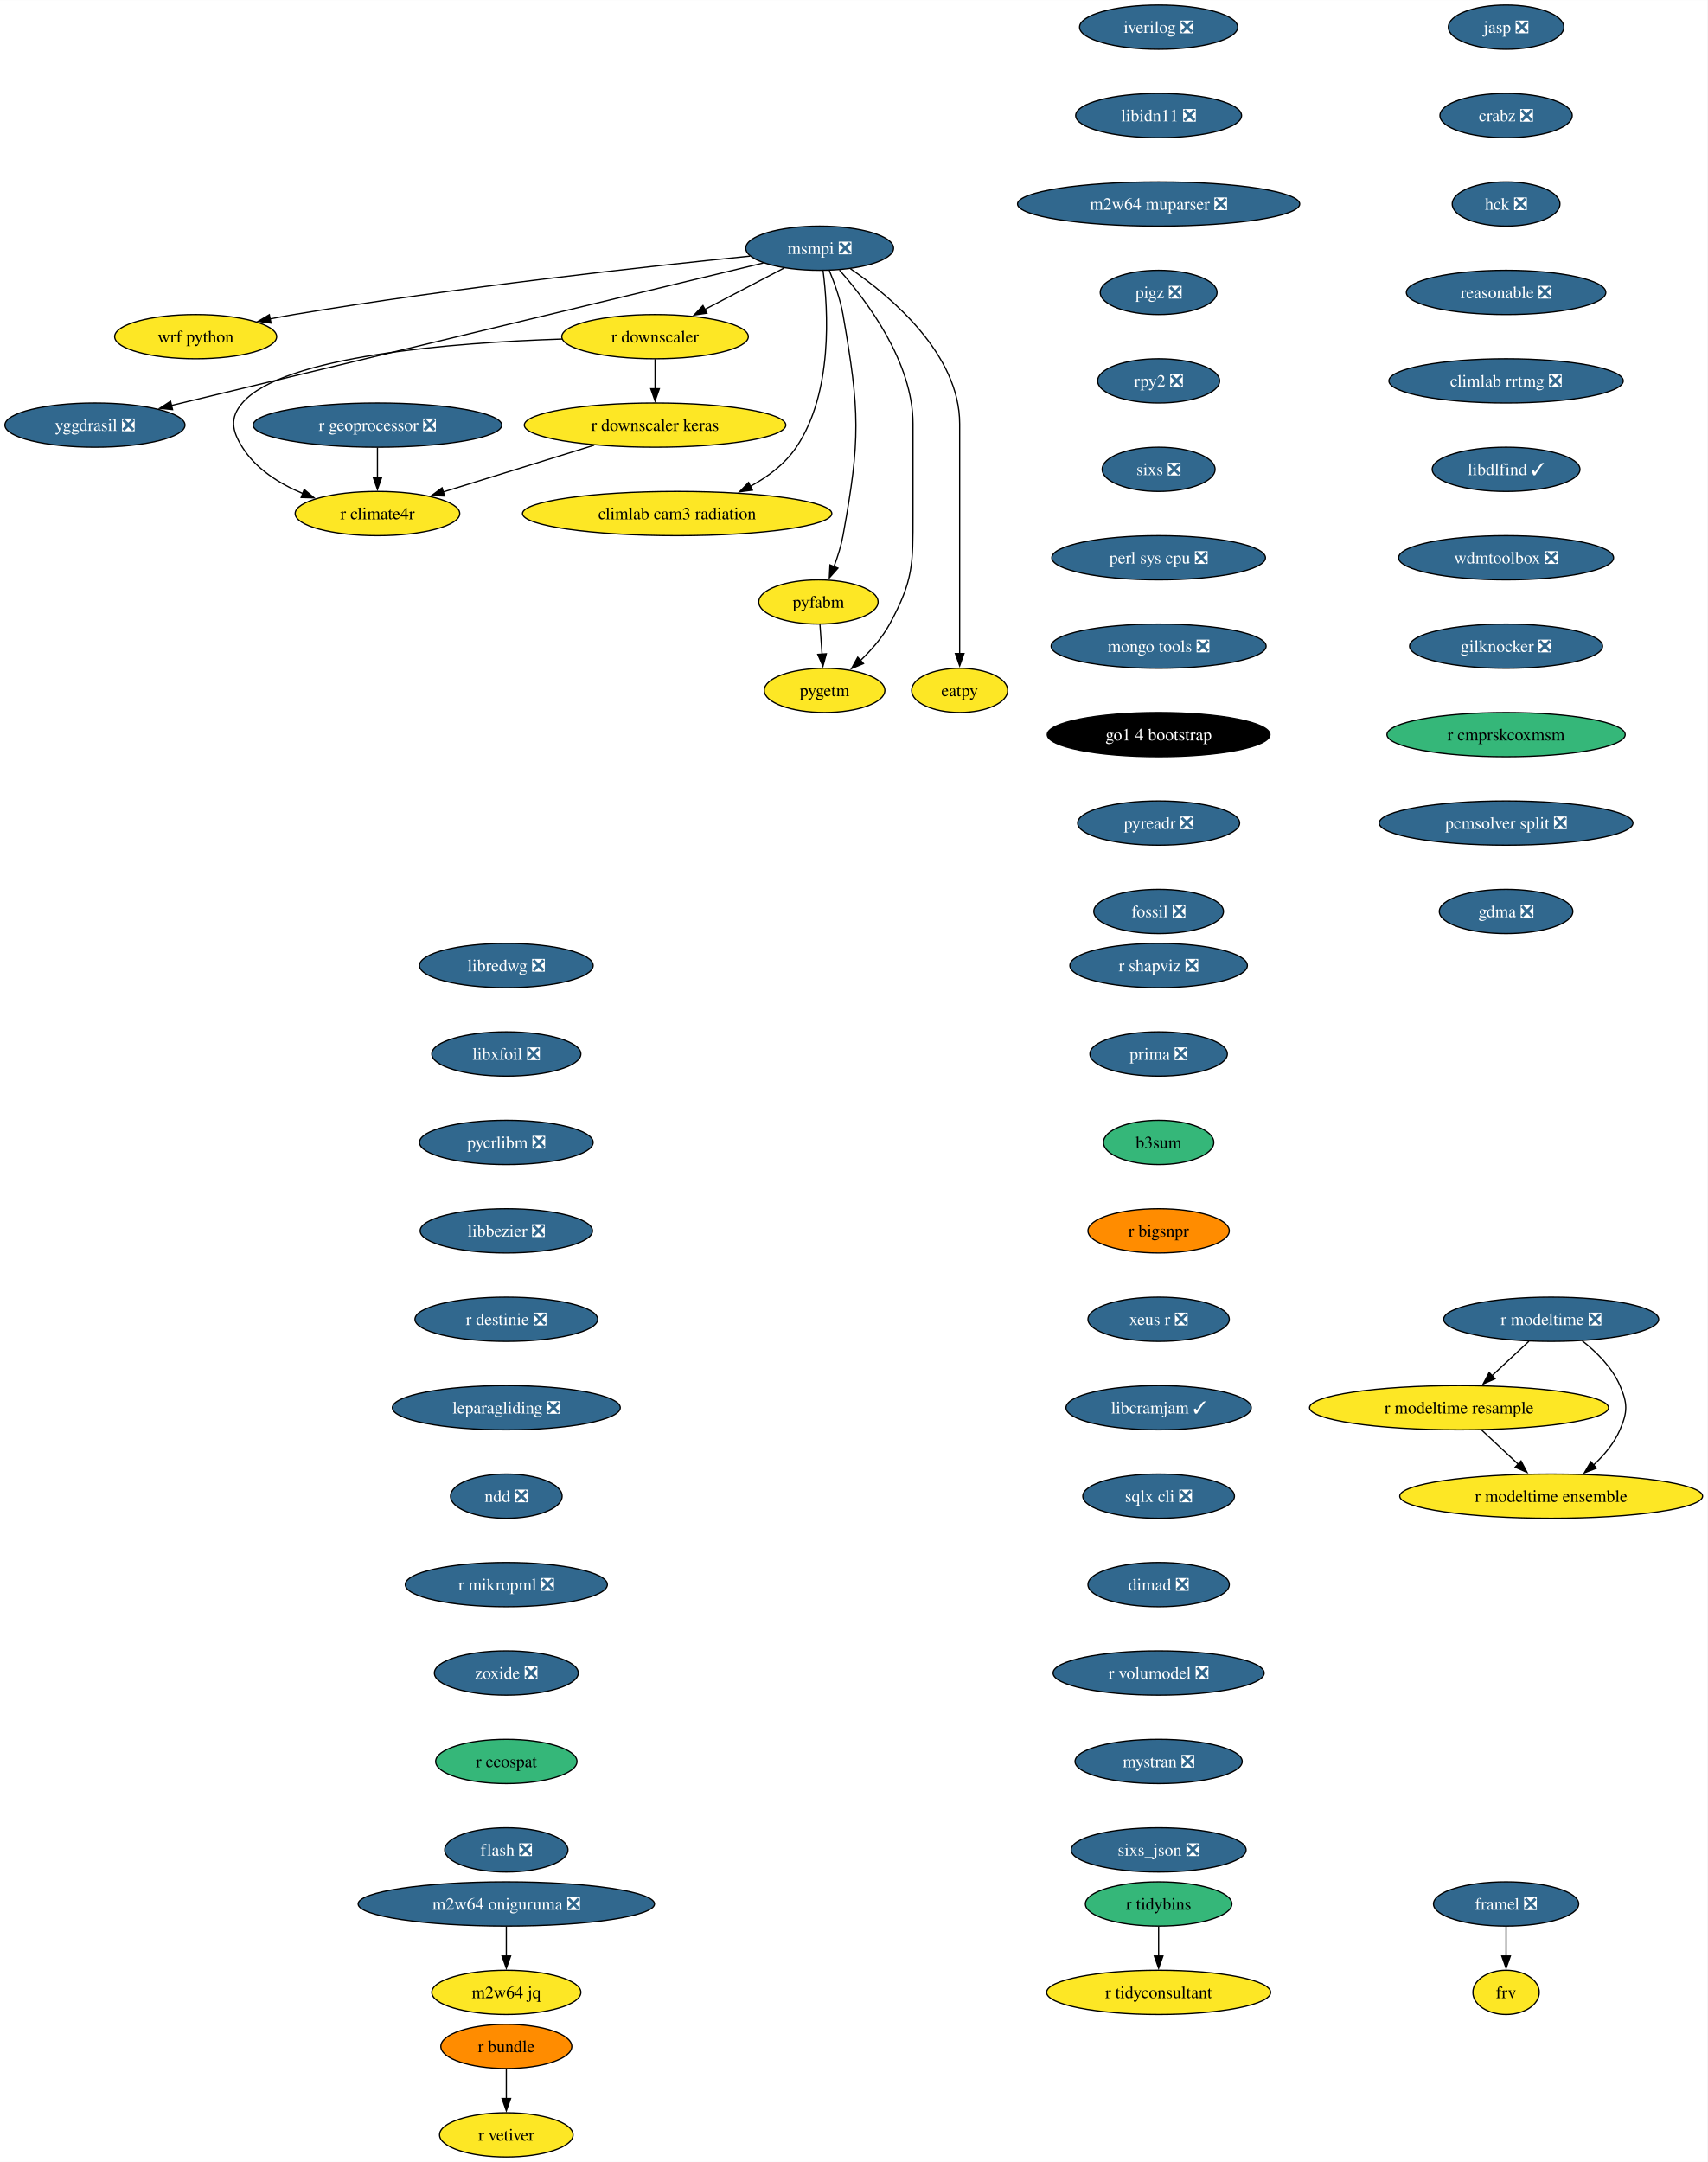
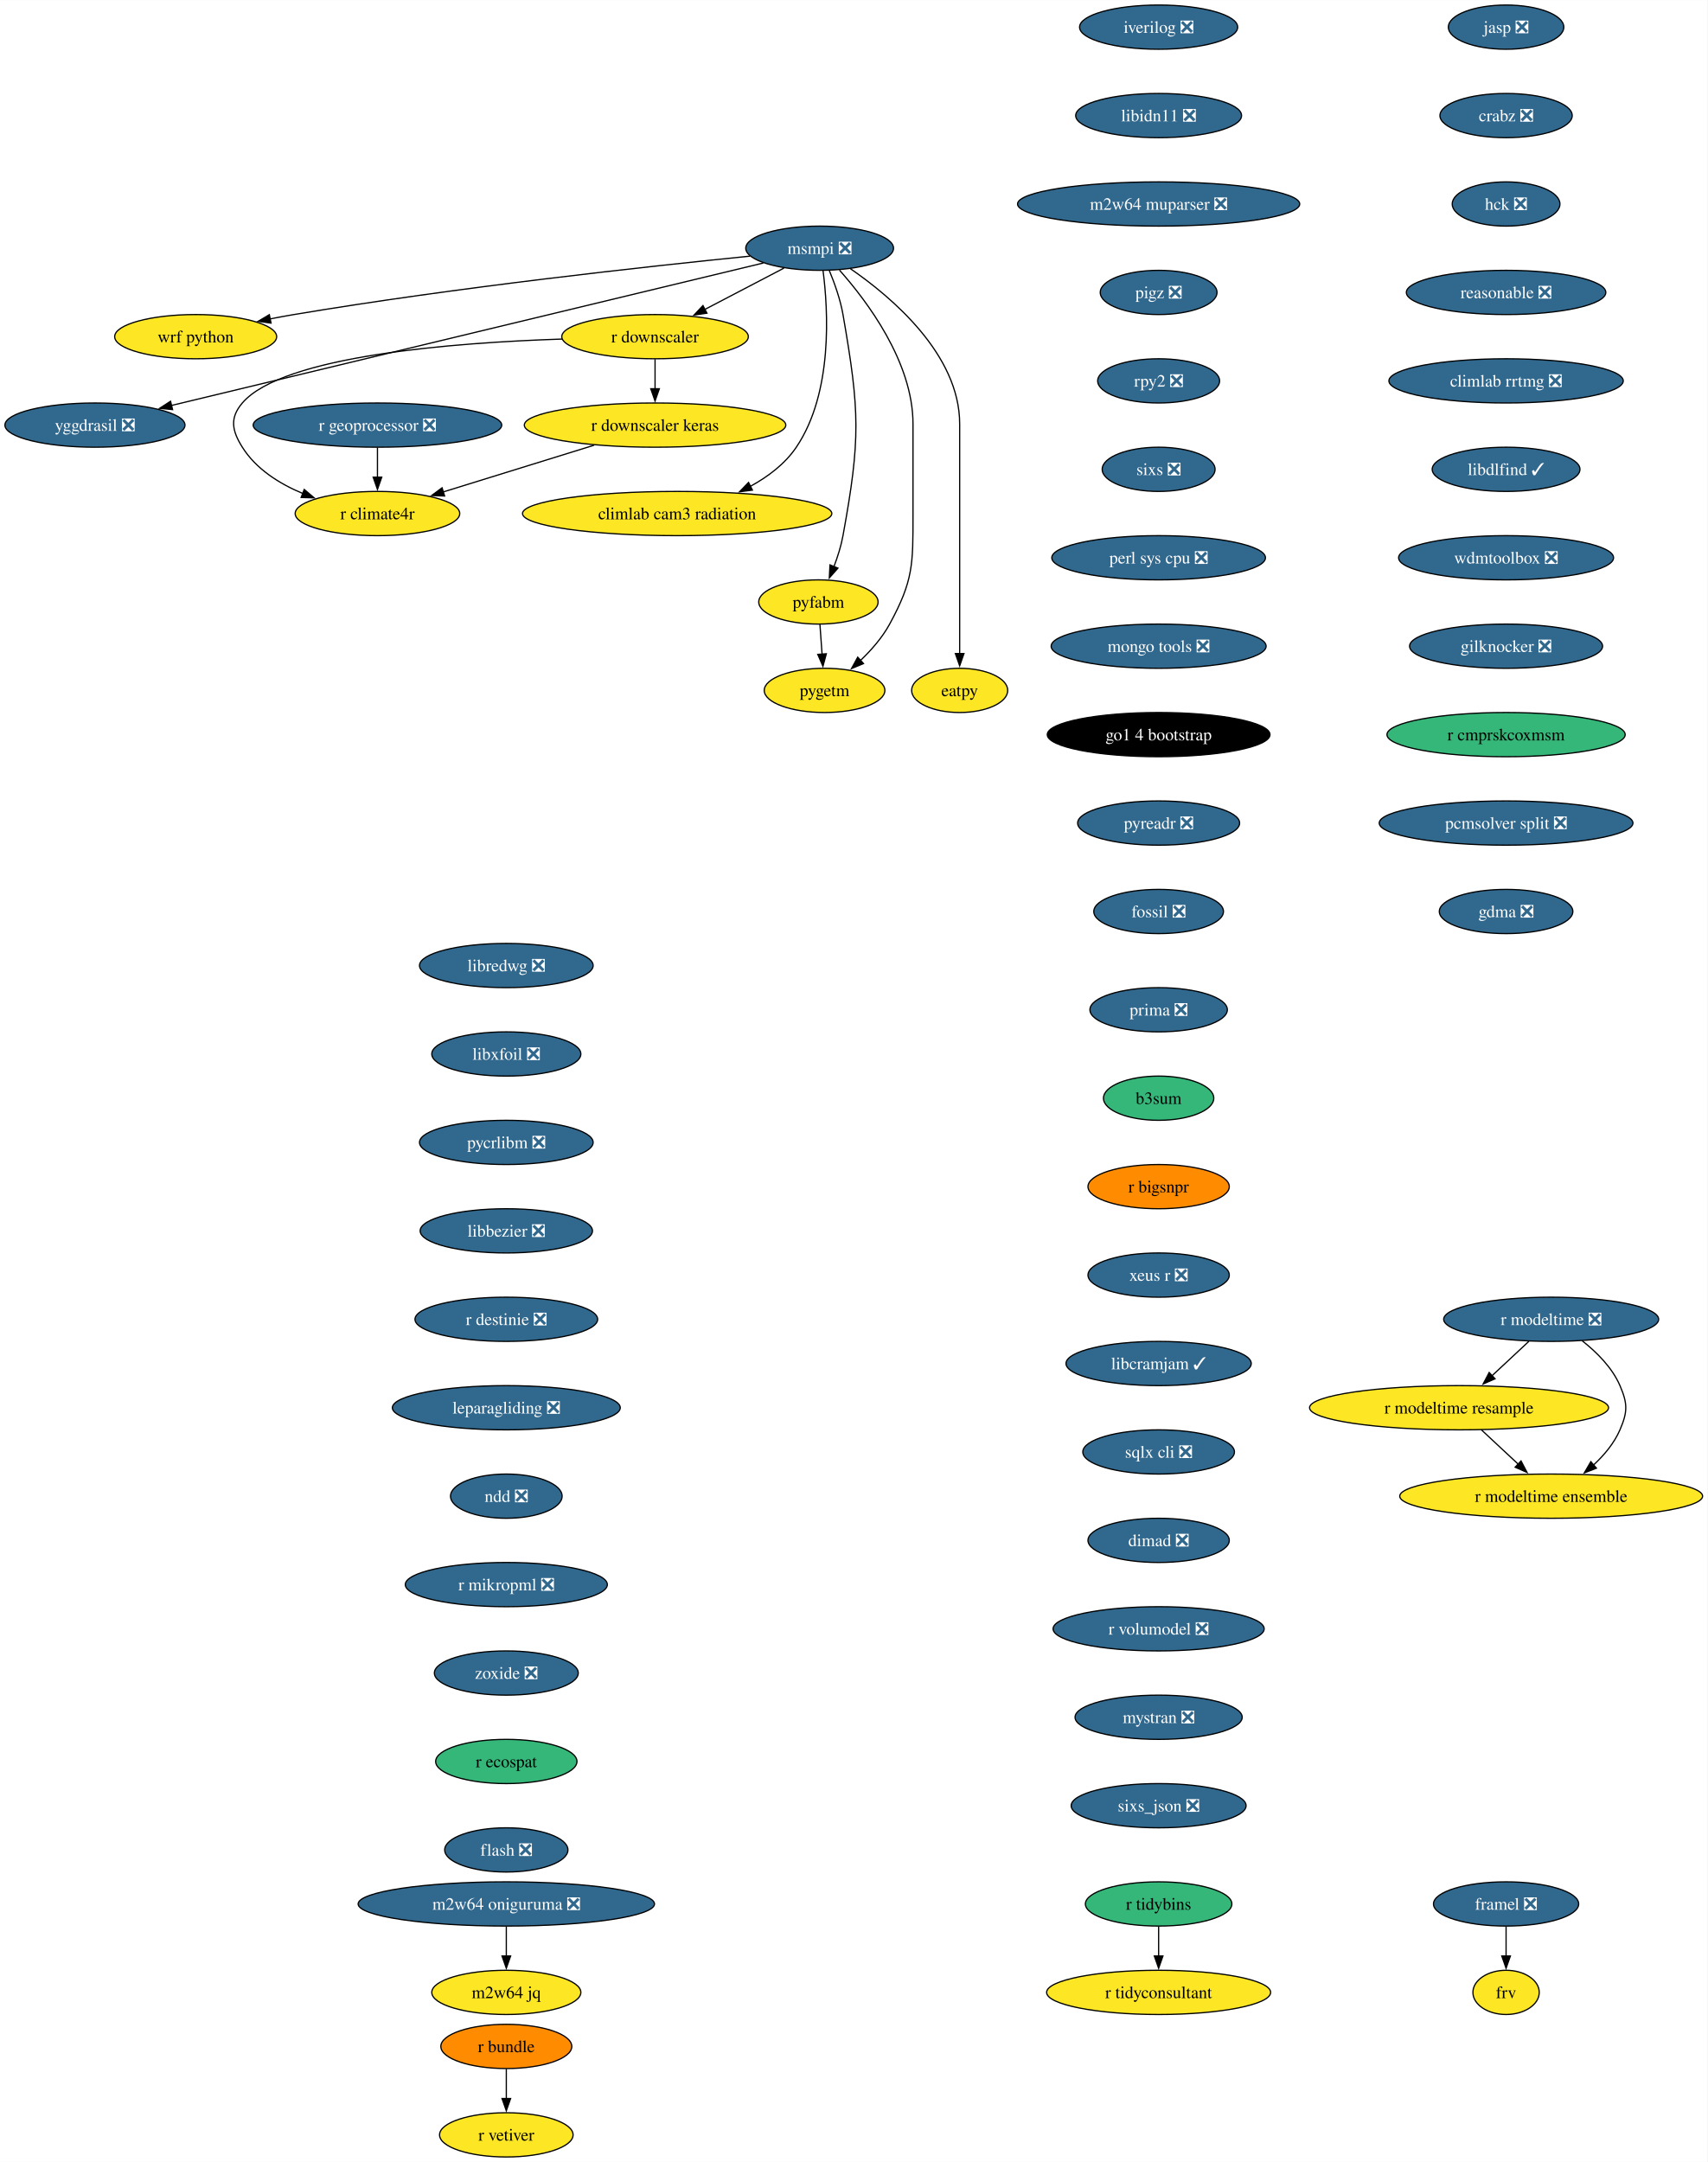
<svg xmlns="http://www.w3.org/2000/svg" xmlns:xlink="http://www.w3.org/1999/xlink" width="1390pt" height="1760pt" viewBox="0.00 0.00 1390.14 1760.00">
  <g id="graph0" class="graph" transform="scale(1 1) rotate(0) translate(4 1756)">
    <polygon fill="white" stroke="none" points="-4,4 -4,-1756 1386.14,-1756 1386.14,4 -4,4" />
    <g id="node1" class="node">
      <g id="a_node1">
        <a xlink:href="https://github.com/conda-forge/iverilog-feedstock/pull/25" xlink:title="iverilog ❎">
          <ellipse fill="#31688e" stroke="black" cx="939.28" cy="-1734" rx="64.36" ry="18" />
          <text text-anchor="middle" x="939.28" y="-1729.33" font-family="Times,serif" font-size="14.00" fill="white">iverilog ❎</text>
        </a>
      </g>
    </g>
    <g id="node2" class="node">
      <g id="a_node2">
        <a xlink:href="https://github.com/conda-forge/libidn11-feedstock/pull/13" xlink:title="libidn11 ❎">
          <ellipse fill="#31688e" stroke="black" cx="939.28" cy="-1662" rx="67.52" ry="18" />
          <text text-anchor="middle" x="939.28" y="-1657.33" font-family="Times,serif" font-size="14.00" fill="white">libidn11 ❎</text>
        </a>
      </g>
    </g>
    <g id="node3" class="node">
      <g id="a_node3">
        <a xlink:href="https://github.com/conda-forge/m2w64-muparser-feedstock/pull/13" xlink:title="m2w64 muparser ❎">
          <ellipse fill="#31688e" stroke="black" cx="939.28" cy="-1590" rx="114.87" ry="18" />
          <text text-anchor="middle" x="939.28" y="-1585.33" font-family="Times,serif" font-size="14.00" fill="white">m2w64 muparser ❎</text>
        </a>
      </g>
    </g>
    <g id="node4" class="node">
      <g id="a_node4">
        <a xlink:href="https://github.com/conda-forge/pigz-feedstock/pull/23" xlink:title="pigz ❎">
          <ellipse fill="#31688e" stroke="black" cx="939.28" cy="-1518" rx="47.53" ry="18" />
          <text text-anchor="middle" x="939.28" y="-1513.33" font-family="Times,serif" font-size="14.00" fill="white">pigz ❎</text>
        </a>
      </g>
    </g>
    <g id="node5" class="node">
      <g id="a_node5">
        <a xlink:href="https://github.com/conda-forge/rpy2-feedstock/pull/126" xlink:title="rpy2 ❎">
          <ellipse fill="#31688e" stroke="black" cx="939.28" cy="-1446" rx="49.63" ry="18" />
          <text text-anchor="middle" x="939.28" y="-1441.33" font-family="Times,serif" font-size="14.00" fill="white">rpy2 ❎</text>
        </a>
      </g>
    </g>
    <g id="node6" class="node">
      <g id="a_node6">
        <a xlink:href="https://github.com/conda-forge/sixs-feedstock/pull/17" xlink:title="sixs ❎">
          <ellipse fill="#31688e" stroke="black" cx="939.28" cy="-1374" rx="45.95" ry="18" />
          <text text-anchor="middle" x="939.28" y="-1369.33" font-family="Times,serif" font-size="14.00" fill="white">sixs ❎</text>
        </a>
      </g>
    </g>
    <g id="node7" class="node">
      <g id="a_node7">
        <a xlink:href="https://github.com/conda-forge/perl-sys-cpu-feedstock/pull/5" xlink:title="perl sys cpu ❎">
          <ellipse fill="#31688e" stroke="black" cx="939.28" cy="-1302" rx="86.98" ry="18" />
          <text text-anchor="middle" x="939.28" y="-1297.33" font-family="Times,serif" font-size="14.00" fill="white">perl sys cpu ❎</text>
        </a>
      </g>
    </g>
    <g id="node9" class="node">
      <g id="a_node9">
        <a xlink:href="https://github.com/conda-forge/mongo-tools-feedstock/pull/51" xlink:title="mongo tools ❎">
          <ellipse fill="#31688e" stroke="black" cx="939.28" cy="-1230" rx="87.51" ry="18" />
          <text text-anchor="middle" x="939.28" y="-1225.33" font-family="Times,serif" font-size="14.00" fill="white">mongo tools ❎</text>
        </a>
      </g>
    </g>
    <g id="node8" class="node">
      <g id="a_node8">
        <a xlink:href="https://github.com/conda-forge/wrf-python-feedstock" xlink:title="wrf python">
          <ellipse fill="#fde725" stroke="black" cx="155.3" cy="-1482" rx="65.94" ry="18" />
          <text text-anchor="middle" x="155.3" y="-1477.33" font-family="Times,serif" font-size="14.00">wrf python</text>
        </a>
      </g>
    </g>
    <g id="node10" class="node">
      <g id="a_node10">
        <a xlink:href="https://github.com/conda-forge/go1.4-bootstrap-feedstock" xlink:title="go1 4 bootstrap">
          <ellipse fill="#000000" stroke="black" cx="939.28" cy="-1158" rx="90.67" ry="18" />
          <text text-anchor="middle" x="939.28" y="-1153.33" font-family="Times,serif" font-size="14.00" fill="white">go1 4 bootstrap</text>
        </a>
      </g>
    </g>
    <g id="node11" class="node">
      <g id="a_node11">
        <a xlink:href="https://github.com/conda-forge/pyreadr-feedstock/pull/53" xlink:title="pyreadr ❎">
          <ellipse fill="#31688e" stroke="black" cx="939.28" cy="-1086" rx="65.94" ry="18" />
          <text text-anchor="middle" x="939.28" y="-1081.33" font-family="Times,serif" font-size="14.00" fill="white">pyreadr ❎</text>
        </a>
      </g>
    </g>
    <g id="node12" class="node">
      <g id="a_node12">
        <a xlink:href="https://github.com/conda-forge/fossil-feedstock/pull/23" xlink:title="fossil ❎">
          <ellipse fill="#31688e" stroke="black" cx="939.28" cy="-1014" rx="52.79" ry="18" />
          <text text-anchor="middle" x="939.28" y="-1009.33" font-family="Times,serif" font-size="14.00" fill="white">fossil ❎</text>
        </a>
      </g>
    </g>
    <g id="node13" class="node">
      <g id="a_node13">
        <a xlink:href="https://github.com/conda-forge/yggdrasil-feedstock/pull/47" xlink:title="yggdrasil ❎">
          <ellipse fill="#31688e" stroke="black" cx="73.3" cy="-1410" rx="73.3" ry="18" />
          <text text-anchor="middle" x="73.3" y="-1405.33" font-family="Times,serif" font-size="14.00" fill="white">yggdrasil ❎</text>
        </a>
      </g>
    </g>
    <g id="node14" class="node">
      <g id="a_node14">
        <a xlink:href="https://github.com/conda-forge/libredwg-feedstock/pull/91" xlink:title="libredwg ❎">
          <ellipse fill="#31688e" stroke="black" cx="408.21" cy="-970" rx="70.68" ry="18" />
          <text text-anchor="middle" x="408.21" y="-965.33" font-family="Times,serif" font-size="14.00" fill="white">libredwg ❎</text>
        </a>
      </g>
    </g>
    <g id="node15" class="node">
      <g id="a_node15">
        <a xlink:href="https://github.com/conda-forge/libxfoil-feedstock/pull/14" xlink:title="libxfoil ❎">
          <ellipse fill="#31688e" stroke="black" cx="408.21" cy="-898" rx="60.68" ry="18" />
          <text text-anchor="middle" x="408.21" y="-893.33" font-family="Times,serif" font-size="14.00" fill="white">libxfoil ❎</text>
        </a>
      </g>
    </g>
    <g id="node16" class="node">
      <g id="a_node16">
        <a xlink:href="https://github.com/conda-forge/pycrlibm-feedstock/pull/11" xlink:title="pycrlibm ❎">
          <ellipse fill="#31688e" stroke="black" cx="408.21" cy="-826" rx="70.68" ry="18" />
          <text text-anchor="middle" x="408.21" y="-821.33" font-family="Times,serif" font-size="14.00" fill="white">pycrlibm ❎</text>
        </a>
      </g>
    </g>
    <g id="node17" class="node">
      <g id="a_node17">
        <a xlink:href="https://github.com/conda-forge/libbezier-feedstock/pull/10" xlink:title="libbezier ❎">
          <ellipse fill="#31688e" stroke="black" cx="408.21" cy="-754" rx="70.15" ry="18" />
          <text text-anchor="middle" x="408.21" y="-749.33" font-family="Times,serif" font-size="14.00" fill="white">libbezier ❎</text>
        </a>
      </g>
    </g>
    <g id="node18" class="node">
      <g id="a_node18">
        <a xlink:href="https://github.com/conda-forge/r-destinie-feedstock/pull/8" xlink:title="r destinie ❎">
          <ellipse fill="#31688e" stroke="black" cx="408.21" cy="-682" rx="74.36" ry="18" />
          <text text-anchor="middle" x="408.21" y="-677.33" font-family="Times,serif" font-size="14.00" fill="white">r destinie ❎</text>
        </a>
      </g>
    </g>
    <g id="node19" class="node">
      <g id="a_node19">
        <a xlink:href="https://github.com/conda-forge/leparagliding-feedstock/pull/11" xlink:title="leparagliding ❎">
          <ellipse fill="#31688e" stroke="black" cx="408.21" cy="-610" rx="92.77" ry="18" />
          <text text-anchor="middle" x="408.21" y="-605.33" font-family="Times,serif" font-size="14.00" fill="white">leparagliding ❎</text>
        </a>
      </g>
    </g>
    <g id="node24" class="node">
      <g id="a_node24">
        <a xlink:href="https://github.com/conda-forge/ndd-feedstock/pull/13" xlink:title="ndd ❎">
          <ellipse fill="#31688e" stroke="black" cx="408.21" cy="-538" rx="45.42" ry="18" />
          <text text-anchor="middle" x="408.21" y="-533.33" font-family="Times,serif" font-size="14.00" fill="white">ndd ❎</text>
        </a>
      </g>
    </g>
    <g id="node20" class="node">
      <g id="a_node20">
        <a xlink:href="https://github.com/conda-forge/framel-feedstock/pull/41" xlink:title="framel ❎">
          <ellipse fill="#31688e" stroke="black" cx="1222.15" cy="-206" rx="59.1" ry="18" />
          <text text-anchor="middle" x="1222.15" y="-201.33" font-family="Times,serif" font-size="14.00" fill="white">framel ❎</text>
        </a>
      </g>
    </g>
    <g id="node21" class="node">
      <g id="a_node21">
        <a xlink:href="https://github.com/conda-forge/frv-feedstock" xlink:title="frv">
          <ellipse fill="#fde725" stroke="black" cx="1222.15" cy="-134" rx="27" ry="18" />
          <text text-anchor="middle" x="1222.15" y="-129.32" font-family="Times,serif" font-size="14.00">frv</text>
        </a>
      </g>
    </g>
    <g id="edge16" class="edge">
      <path fill="none" stroke="black" d="M1222.15,-187.7C1222.15,-180.41 1222.15,-171.73 1222.15,-163.54" />
      <polygon fill="black" stroke="black" points="1225.65,-163.62 1222.15,-153.62 1218.65,-163.62 1225.65,-163.62" />
    </g>
    <g id="node22" class="node">
      <g id="a_node22">
        <a xlink:href="https://github.com/conda-forge/m2w64-jq-feedstock" xlink:title="m2w64 jq">
          <ellipse fill="#fde725" stroke="black" cx="408.21" cy="-134" rx="60.68" ry="18" />
          <text text-anchor="middle" x="408.21" y="-129.32" font-family="Times,serif" font-size="14.00">m2w64 jq</text>
        </a>
      </g>
    </g>
    <g id="node23" class="node">
      <g id="a_node23">
        <a xlink:href="https://github.com/conda-forge/m2w64-oniguruma-feedstock/pull/1" xlink:title="m2w64 oniguruma ❎">
          <ellipse fill="#31688e" stroke="black" cx="408.21" cy="-206" rx="120.65" ry="18" />
          <text text-anchor="middle" x="408.21" y="-201.33" font-family="Times,serif" font-size="14.00" fill="white">m2w64 oniguruma ❎</text>
        </a>
      </g>
    </g>
    <g id="edge17" class="edge">
      <path fill="none" stroke="black" d="M408.21,-187.7C408.21,-180.41 408.21,-171.73 408.21,-163.54" />
      <polygon fill="black" stroke="black" points="411.71,-163.62 408.21,-153.62 404.71,-163.62 411.71,-163.62" />
    </g>
    <g id="node33" class="node">
      <g id="a_node33">
        <a xlink:href="https://github.com/conda-forge/r-mikropml-feedstock/pull/17" xlink:title="r mikropml ❎">
          <ellipse fill="#31688e" stroke="black" cx="408.21" cy="-466" rx="82.25" ry="18" />
          <text text-anchor="middle" x="408.21" y="-461.32" font-family="Times,serif" font-size="14.00" fill="white">r mikropml ❎</text>
        </a>
      </g>
    </g>
    <g id="node25" class="node">
      <g id="a_node25">
        <a xlink:href="https://github.com/conda-forge/msmpi-feedstock/pull/21" xlink:title="msmpi ❎">
          <ellipse fill="#31688e" stroke="black" cx="663.3" cy="-1554" rx="60.15" ry="18" />
          <text text-anchor="middle" x="663.3" y="-1549.33" font-family="Times,serif" font-size="14.00" fill="white">msmpi ❎</text>
        </a>
      </g>
    </g>
    <g id="edge19" class="edge">
      <path fill="none" stroke="black" d="M606.65,-1547.56C524.51,-1539.31 367.66,-1522.22 235.3,-1500 228.94,-1498.93 222.3,-1497.71 215.7,-1496.41" />
      <polygon fill="black" stroke="black" points="216.66,-1493.03 206.16,-1494.49 215.27,-1499.9 216.66,-1493.03" />
    </g>
    <g id="edge20" class="edge">
      <path fill="none" stroke="black" d="M617.5,-1541.98C512.58,-1516.72 254.76,-1454.67 135.58,-1425.99" />
      <polygon fill="black" stroke="black" points="136.5,-1422.61 125.96,-1423.67 134.86,-1429.42 136.5,-1422.61" />
    </g>
    <g id="node26" class="node">
      <g id="a_node26">
        <a xlink:href="https://github.com/conda-forge/r-downscaler-feedstock" xlink:title="r downscaler">
          <ellipse fill="#fde725" stroke="black" cx="529.3" cy="-1482" rx="75.94" ry="18" />
          <text text-anchor="middle" x="529.3" y="-1477.33" font-family="Times,serif" font-size="14.00">r downscaler</text>
        </a>
      </g>
    </g>
    <g id="edge21" class="edge">
      <path fill="none" stroke="black" d="M634.23,-1537.81C615.4,-1527.97 590.6,-1515.02 569.85,-1504.18" />
      <polygon fill="black" stroke="black" points="571.54,-1501.12 561.06,-1499.59 568.3,-1507.32 571.54,-1501.12" />
    </g>
    <g id="node27" class="node">
      <g id="a_node27">
        <a xlink:href="https://github.com/conda-forge/climlab-cam3-radiation-feedstock" xlink:title="climlab cam3 radiation">
          <ellipse fill="#fde725" stroke="black" cx="547.3" cy="-1338" rx="125.92" ry="18" />
          <text text-anchor="middle" x="547.3" y="-1333.33" font-family="Times,serif" font-size="14.00">climlab cam3 radiation</text>
        </a>
      </g>
    </g>
    <g id="edge22" class="edge">
      <path fill="none" stroke="black" d="M666.07,-1535.75C670.16,-1504.24 674.4,-1436.55 644.3,-1392 635.1,-1378.37 621.18,-1367.92 606.74,-1360.06" />
      <polygon fill="black" stroke="black" points="608.57,-1357.06 598.06,-1355.7 605.43,-1363.32 608.57,-1357.06" />
    </g>
    <g id="node28" class="node">
      <g id="a_node28">
        <a xlink:href="https://github.com/conda-forge/pyfabm-feedstock" xlink:title="pyfabm">
          <ellipse fill="#fde725" stroke="black" cx="662.3" cy="-1266" rx="48.58" ry="18" />
          <text text-anchor="middle" x="662.3" y="-1261.33" font-family="Times,serif" font-size="14.00">pyfabm</text>
        </a>
      </g>
    </g>
    <g id="edge23" class="edge">
      <path fill="none" stroke="black" d="M671.2,-1535.75C675.41,-1525.58 680.16,-1512.33 682.3,-1500 696.01,-1421.18 696.66,-1398.7 682.3,-1320 680.77,-1311.58 677.97,-1302.77 674.94,-1294.79" />
      <polygon fill="black" stroke="black" points="678.21,-1293.54 671.18,-1285.61 671.73,-1296.19 678.21,-1293.54" />
    </g>
    <g id="node29" class="node">
      <g id="a_node29">
        <a xlink:href="https://github.com/conda-forge/eatpy-feedstock" xlink:title="eatpy">
          <ellipse fill="#fde725" stroke="black" cx="777.3" cy="-1194" rx="39.11" ry="18" />
          <text text-anchor="middle" x="777.3" y="-1189.33" font-family="Times,serif" font-size="14.00">eatpy</text>
        </a>
      </g>
    </g>
    <g id="edge24" class="edge">
      <path fill="none" stroke="black" d="M688.32,-1537.35C721.88,-1514.21 777.3,-1467.43 777.3,-1411 777.3,-1411 777.3,-1411 777.3,-1337 777.3,-1297.74 777.3,-1252.38 777.3,-1223.69" />
      <polygon fill="black" stroke="black" points="780.8,-1224 777.3,-1214 773.8,-1224 780.8,-1224" />
    </g>
    <g id="node30" class="node">
      <g id="a_node30">
        <a xlink:href="https://github.com/conda-forge/pygetm-feedstock" xlink:title="pygetm">
          <ellipse fill="#fde725" stroke="black" cx="667.3" cy="-1194" rx="49.1" ry="18" />
          <text text-anchor="middle" x="667.3" y="-1189.33" font-family="Times,serif" font-size="14.00">pygetm</text>
        </a>
      </g>
    </g>
    <g id="edge25" class="edge">
      <path fill="none" stroke="black" d="M679.42,-1536.19C701.73,-1511.09 739.3,-1461.33 739.3,-1411 739.3,-1411 739.3,-1411 739.3,-1337 739.3,-1296.55 739.62,-1283.54 720.3,-1248 714.32,-1237 705.35,-1226.78 696.48,-1218.3" />
      <polygon fill="black" stroke="black" points="699,-1215.86 689.23,-1211.76 694.31,-1221.06 699,-1215.86" />
    </g>
    <g id="node31" class="node">
      <g id="a_node31">
        <a xlink:href="https://github.com/conda-forge/r-downscaler.keras-feedstock" xlink:title="r downscaler keras">
          <ellipse fill="#fde725" stroke="black" cx="529.3" cy="-1410" rx="106.45" ry="18" />
          <text text-anchor="middle" x="529.3" y="-1405.33" font-family="Times,serif" font-size="14.00">r downscaler keras</text>
        </a>
      </g>
    </g>
    <g id="edge26" class="edge">
      <path fill="none" stroke="black" d="M529.3,-1463.7C529.3,-1456.41 529.3,-1447.73 529.3,-1439.54" />
      <polygon fill="black" stroke="black" points="532.8,-1439.62 529.3,-1429.62 525.8,-1439.62 532.8,-1439.62" />
    </g>
    <g id="node32" class="node">
      <g id="a_node32">
        <a xlink:href="https://github.com/conda-forge/r-climate4r-feedstock" xlink:title="r climate4r">
          <ellipse fill="#fde725" stroke="black" cx="303.3" cy="-1338" rx="66.99" ry="18" />
          <text text-anchor="middle" x="303.3" y="-1333.33" font-family="Times,serif" font-size="14.00">r climate4r</text>
        </a>
      </g>
    </g>
    <g id="edge27" class="edge">
      <path fill="none" stroke="black" d="M453.63,-1480.05C365.01,-1477.14 226.11,-1466.38 193.3,-1428 182.91,-1415.84 184.79,-1405.55 193.3,-1392 204.48,-1374.2 223.5,-1362.24 242.61,-1354.27" />
      <polygon fill="black" stroke="black" points="243.68,-1357.61 251.77,-1350.77 241.18,-1351.07 243.68,-1357.61" />
    </g>
    <g id="edge28" class="edge">
      <path fill="none" stroke="black" d="M663.54,-1247.7C664.06,-1240.41 664.68,-1231.73 665.27,-1223.54" />
      <polygon fill="black" stroke="black" points="668.75,-1223.84 665.98,-1213.61 661.77,-1223.34 668.75,-1223.84" />
    </g>
    <g id="edge41" class="edge">
      <path fill="none" stroke="black" d="M479.71,-1393.64C443.28,-1382.36 393.86,-1367.05 356.6,-1355.51" />
      <polygon fill="black" stroke="black" points="357.98,-1352.27 347.39,-1352.65 355.9,-1358.96 357.98,-1352.27" />
    </g>
    <g id="node34" class="node">
      <g id="a_node34">
        <a xlink:href="https://github.com/conda-forge/zoxide-feedstock/pull/26" xlink:title="zoxide ❎">
          <ellipse fill="#31688e" stroke="black" cx="408.21" cy="-394" rx="58.57" ry="18" />
          <text text-anchor="middle" x="408.21" y="-389.32" font-family="Times,serif" font-size="14.00" fill="white">zoxide ❎</text>
        </a>
      </g>
    </g>
    <g id="node35" class="node">
      <g id="a_node35">
        <a xlink:href="https://github.com/conda-forge/r-ecospat-feedstock" xlink:title="r ecospat">
          <ellipse fill="#35b779" stroke="black" cx="408.21" cy="-322" rx="57.52" ry="18" />
          <text text-anchor="middle" x="408.21" y="-317.32" font-family="Times,serif" font-size="14.00">r ecospat</text>
        </a>
      </g>
    </g>
    <g id="node36" class="node">
      <g id="a_node36">
        <a xlink:href="https://github.com/conda-forge/flash-feedstock/pull/3" xlink:title="flash ❎">
          <ellipse fill="#31688e" stroke="black" cx="408.21" cy="-250" rx="50.16" ry="18" />
          <text text-anchor="middle" x="408.21" y="-245.32" font-family="Times,serif" font-size="14.00" fill="white">flash ❎</text>
        </a>
      </g>
    </g>
    <g id="node37" class="node">
      <g id="a_node37">
        <a xlink:href="https://github.com/conda-forge/r-modeltime-feedstock/pull/21" xlink:title="r modeltime ❎">
          <ellipse fill="#31688e" stroke="black" cx="1258.86" cy="-682" rx="87.51" ry="18" />
          <text text-anchor="middle" x="1258.86" y="-677.33" font-family="Times,serif" font-size="14.00" fill="white">r modeltime ❎</text>
        </a>
      </g>
    </g>
    <g id="node38" class="node">
      <g id="a_node38">
        <a xlink:href="https://github.com/conda-forge/r-modeltime.resample-feedstock" xlink:title="r modeltime resample">
          <ellipse fill="#fde725" stroke="black" cx="1183.86" cy="-610" rx="121.71" ry="18" />
          <text text-anchor="middle" x="1183.86" y="-605.33" font-family="Times,serif" font-size="14.00">r modeltime resample</text>
        </a>
      </g>
    </g>
    <g id="edge33" class="edge">
      <path fill="none" stroke="black" d="M1240.7,-664.05C1231.71,-655.67 1220.69,-645.38 1210.75,-636.1" />
      <polygon fill="black" stroke="black" points="1213.17,-633.57 1203.47,-629.31 1208.39,-638.69 1213.17,-633.57" />
    </g>
    <g id="node39" class="node">
      <g id="a_node39">
        <a xlink:href="https://github.com/conda-forge/r-modeltime.ensemble-feedstock" xlink:title="r modeltime ensemble">
          <ellipse fill="#fde725" stroke="black" cx="1258.86" cy="-538" rx="123.29" ry="18" />
          <text text-anchor="middle" x="1258.86" y="-533.33" font-family="Times,serif" font-size="14.00">r modeltime ensemble</text>
        </a>
      </g>
    </g>
    <g id="edge34" class="edge">
      <path fill="none" stroke="black" d="M1284.1,-664.51C1295.8,-655.32 1308.51,-642.75 1314.86,-628 1321.18,-613.3 1321.18,-606.7 1314.86,-592 1310.17,-581.12 1302.03,-571.43 1293.39,-563.4" />
      <polygon fill="black" stroke="black" points="1295.71,-560.78 1285.84,-556.94 1291.16,-566.1 1295.71,-560.78" />
    </g>
    <g id="edge35" class="edge">
      <path fill="none" stroke="black" d="M1202.01,-592.05C1211,-583.67 1222.03,-573.38 1231.97,-564.1" />
      <polygon fill="black" stroke="black" points="1234.32,-566.69 1239.24,-557.31 1229.54,-561.57 1234.32,-566.69" />
    </g>
    <g id="node40" class="node">
      <g id="a_node40">
        <a xlink:href="https://github.com/conda-forge/jasp-feedstock/pull/29" xlink:title="jasp ❎">
          <ellipse fill="#31688e" stroke="black" cx="1222.15" cy="-1734" rx="47" ry="18" />
          <text text-anchor="middle" x="1222.15" y="-1729.33" font-family="Times,serif" font-size="14.00" fill="white">jasp ❎</text>
        </a>
      </g>
    </g>
    <g id="node41" class="node">
      <g id="a_node41">
        <a xlink:href="https://github.com/conda-forge/crabz-feedstock/pull/13" xlink:title="crabz ❎">
          <ellipse fill="#31688e" stroke="black" cx="1222.15" cy="-1662" rx="53.84" ry="18" />
          <text text-anchor="middle" x="1222.15" y="-1657.33" font-family="Times,serif" font-size="14.00" fill="white">crabz ❎</text>
        </a>
      </g>
    </g>
    <g id="node42" class="node">
      <g id="a_node42">
        <a xlink:href="https://github.com/conda-forge/hck-feedstock/pull/16" xlink:title="hck ❎">
          <ellipse fill="#31688e" stroke="black" cx="1222.15" cy="-1590" rx="43.84" ry="18" />
          <text text-anchor="middle" x="1222.15" y="-1585.33" font-family="Times,serif" font-size="14.00" fill="white">hck ❎</text>
        </a>
      </g>
    </g>
    <g id="node43" class="node">
      <g id="a_node43">
        <a xlink:href="https://github.com/conda-forge/reasonable-feedstock/pull/20" xlink:title="reasonable ❎">
          <ellipse fill="#31688e" stroke="black" cx="1222.15" cy="-1518" rx="81.2" ry="18" />
          <text text-anchor="middle" x="1222.15" y="-1513.33" font-family="Times,serif" font-size="14.00" fill="white">reasonable ❎</text>
        </a>
      </g>
    </g>
    <g id="node45" class="node">
      <g id="a_node45">
        <a xlink:href="https://github.com/conda-forge/climlab-rrtmg-feedstock/pull/13" xlink:title="climlab rrtmg ❎">
          <ellipse fill="#31688e" stroke="black" cx="1222.15" cy="-1446" rx="95.4" ry="18" />
          <text text-anchor="middle" x="1222.15" y="-1441.33" font-family="Times,serif" font-size="14.00" fill="white">climlab rrtmg ❎</text>
        </a>
      </g>
    </g>
    <g id="node44" class="node">
      <g id="a_node44">
        <a xlink:href="https://github.com/conda-forge/r-vetiver-feedstock" xlink:title="r vetiver">
          <ellipse fill="#fde725" stroke="black" cx="408.21" cy="-18" rx="54.36" ry="18" />
          <text text-anchor="middle" x="408.21" y="-13.32" font-family="Times,serif" font-size="14.00">r vetiver</text>
        </a>
      </g>
    </g>
    <g id="node46" class="node">
      <g id="a_node46">
        <a xlink:href="https://github.com/conda-forge/libdlfind-feedstock/pull/7" xlink:title="libdlfind ✓">
          <ellipse fill="#31688e" stroke="black" cx="1222.15" cy="-1374" rx="60.15" ry="18" />
          <text text-anchor="middle" x="1222.15" y="-1369.33" font-family="Times,serif" font-size="14.00" fill="white">libdlfind ✓</text>
        </a>
      </g>
    </g>
    <g id="node50" class="node">
      <g id="a_node50">
        <a xlink:href="https://github.com/conda-forge/wdmtoolbox-feedstock/pull/22" xlink:title="wdmtoolbox ❎">
          <ellipse fill="#31688e" stroke="black" cx="1222.15" cy="-1302" rx="87.51" ry="18" />
          <text text-anchor="middle" x="1222.15" y="-1297.33" font-family="Times,serif" font-size="14.00" fill="white">wdmtoolbox ❎</text>
        </a>
      </g>
    </g>
    <g id="node47" class="node">
      <g id="a_node47">
        <a xlink:href="https://github.com/conda-forge/r-geoprocessor-feedstock/pull/7" xlink:title="r geoprocessor ❎">
          <ellipse fill="#31688e" stroke="black" cx="303.3" cy="-1410" rx="101.19" ry="18" />
          <text text-anchor="middle" x="303.3" y="-1405.33" font-family="Times,serif" font-size="14.00" fill="white">r geoprocessor ❎</text>
        </a>
      </g>
    </g>
    <g id="edge42" class="edge">
      <path fill="none" stroke="black" d="M303.3,-1391.7C303.3,-1384.41 303.3,-1375.73 303.3,-1367.54" />
      <polygon fill="black" stroke="black" points="306.8,-1367.62 303.3,-1357.62 299.8,-1367.62 306.8,-1367.62" />
    </g>
    <g id="node48" class="node">
      <g id="a_node48">
        <a xlink:href="https://github.com/conda-forge/r-tidybins-feedstock" xlink:title="r tidybins">
          <ellipse fill="#35b779" stroke="black" cx="939.28" cy="-206" rx="59.63" ry="18" />
          <text text-anchor="middle" x="939.28" y="-201.33" font-family="Times,serif" font-size="14.00">r tidybins</text>
        </a>
      </g>
    </g>
    <g id="node49" class="node">
      <g id="a_node49">
        <a xlink:href="https://github.com/conda-forge/r-tidyconsultant-feedstock" xlink:title="r tidyconsultant">
          <ellipse fill="#fde725" stroke="black" cx="939.28" cy="-134" rx="91.19" ry="18" />
          <text text-anchor="middle" x="939.28" y="-129.32" font-family="Times,serif" font-size="14.00">r tidyconsultant</text>
        </a>
      </g>
    </g>
    <g id="edge43" class="edge">
      <path fill="none" stroke="black" d="M939.28,-187.7C939.28,-180.41 939.28,-171.73 939.28,-163.54" />
      <polygon fill="black" stroke="black" points="942.78,-163.62 939.28,-153.62 935.78,-163.62 942.78,-163.62" />
    </g>
    <g id="node52" class="node">
      <g id="a_node52">
        <a xlink:href="https://github.com/conda-forge/gilknocker-feedstock/pull/10" xlink:title="gilknocker ❎">
          <ellipse fill="#31688e" stroke="black" cx="1222.15" cy="-1230" rx="78.57" ry="18" />
          <text text-anchor="middle" x="1222.15" y="-1225.33" font-family="Times,serif" font-size="14.00" fill="white">gilknocker ❎</text>
        </a>
      </g>
    </g>
    <g id="node51" class="node">
      <g id="a_node51">
        <a xlink:href="https://github.com/conda-forge/r-bundle-feedstock" xlink:title="r bundle">
          <ellipse fill="#ff8c00" stroke="black" cx="408.21" cy="-90" rx="53.31" ry="18" />
          <text text-anchor="middle" x="408.21" y="-85.33" font-family="Times,serif" font-size="14.00">r bundle</text>
        </a>
      </g>
    </g>
    <g id="edge45" class="edge">
      <path fill="none" stroke="black" d="M408.21,-71.7C408.21,-64.41 408.21,-55.73 408.21,-47.54" />
      <polygon fill="black" stroke="black" points="411.71,-47.62 408.21,-37.62 404.71,-47.62 411.71,-47.62" />
    </g>
    <g id="node53" class="node">
      <g id="a_node53">
        <a xlink:href="https://github.com/conda-forge/r-cmprskcoxmsm-feedstock" xlink:title="r cmprskcoxmsm">
          <ellipse fill="#35b779" stroke="black" cx="1222.15" cy="-1158" rx="96.98" ry="18" />
          <text text-anchor="middle" x="1222.15" y="-1153.33" font-family="Times,serif" font-size="14.00">r cmprskcoxmsm</text>
        </a>
      </g>
    </g>
    <g id="node54" class="node">
      <g id="a_node54">
        <a xlink:href="https://github.com/conda-forge/pcmsolver-split-feedstock/pull/26" xlink:title="pcmsolver split ❎">
          <ellipse fill="#31688e" stroke="black" cx="1222.15" cy="-1086" rx="103.29" ry="18" />
          <text text-anchor="middle" x="1222.15" y="-1081.33" font-family="Times,serif" font-size="14.00" fill="white">pcmsolver split ❎</text>
        </a>
      </g>
    </g>
    <g id="node55" class="node">
      <g id="a_node55">
        <a xlink:href="https://github.com/conda-forge/gdma-feedstock/pull/9" xlink:title="gdma ❎">
          <ellipse fill="#31688e" stroke="black" cx="1222.15" cy="-1014" rx="54.36" ry="18" />
          <text text-anchor="middle" x="1222.15" y="-1009.33" font-family="Times,serif" font-size="14.00" fill="white">gdma ❎</text>
        </a>
      </g>
    </g>
    <g id="node56" class="node">
      <g id="a_node56">
-         <a xlink:href="https://github.com/conda-forge/r-shapviz-feedstock/pull/8" xlink:title="r shapviz ❎">
-           <ellipse fill="#31688e" stroke="black" cx="939.28" cy="-970" rx="72.25" ry="18" />
-           <text text-anchor="middle" x="939.28" y="-965.33" font-family="Times,serif" font-size="14.00" fill="white">r shapviz ❎</text>
+         <a xlink:href="https://github.com/conda-forge/prima-feedstock/pull/6" xlink:title="prima ❎">
+           <ellipse fill="#31688e" stroke="black" cx="939.28" cy="-934" rx="55.94" ry="18" />
+           <text text-anchor="middle" x="939.28" y="-929.33" font-family="Times,serif" font-size="14.00" fill="white">prima ❎</text>
        </a>
      </g>
    </g>
    <g id="node57" class="node">
      <g id="a_node57">
-         <a xlink:href="https://github.com/conda-forge/prima-feedstock/pull/6" xlink:title="prima ❎">
-           <ellipse fill="#31688e" stroke="black" cx="939.28" cy="-898" rx="55.94" ry="18" />
-           <text text-anchor="middle" x="939.28" y="-893.33" font-family="Times,serif" font-size="14.00" fill="white">prima ❎</text>
+         <a xlink:href="https://github.com/conda-forge/b3sum-feedstock" xlink:title="b3sum">
+           <ellipse fill="#35b779" stroke="black" cx="939.28" cy="-862" rx="44.9" ry="18" />
+           <text text-anchor="middle" x="939.28" y="-857.33" font-family="Times,serif" font-size="14.00">b3sum</text>
        </a>
      </g>
    </g>
    <g id="node58" class="node">
      <g id="a_node58">
-         <a xlink:href="https://github.com/conda-forge/b3sum-feedstock" xlink:title="b3sum">
-           <ellipse fill="#35b779" stroke="black" cx="939.28" cy="-826" rx="44.9" ry="18" />
-           <text text-anchor="middle" x="939.28" y="-821.33" font-family="Times,serif" font-size="14.00">b3sum</text>
+         <a xlink:href="https://github.com/conda-forge/r-bigsnpr-feedstock" xlink:title="r bigsnpr">
+           <ellipse fill="#ff8c00" stroke="black" cx="939.28" cy="-790" rx="57.52" ry="18" />
+           <text text-anchor="middle" x="939.28" y="-785.33" font-family="Times,serif" font-size="14.00">r bigsnpr</text>
        </a>
      </g>
    </g>
    <g id="node59" class="node">
      <g id="a_node59">
-         <a xlink:href="https://github.com/conda-forge/r-bigsnpr-feedstock" xlink:title="r bigsnpr">
-           <ellipse fill="#ff8c00" stroke="black" cx="939.28" cy="-754" rx="57.52" ry="18" />
-           <text text-anchor="middle" x="939.28" y="-749.33" font-family="Times,serif" font-size="14.00">r bigsnpr</text>
+         <a xlink:href="https://github.com/conda-forge/xeus-r-feedstock/pull/9" xlink:title="xeus r ❎">
+           <ellipse fill="#31688e" stroke="black" cx="939.28" cy="-718" rx="57.52" ry="18" />
+           <text text-anchor="middle" x="939.28" y="-713.33" font-family="Times,serif" font-size="14.00" fill="white">xeus r ❎</text>
        </a>
      </g>
    </g>
    <g id="node60" class="node">
      <g id="a_node60">
-         <a xlink:href="https://github.com/conda-forge/xeus-r-feedstock/pull/9" xlink:title="xeus r ❎">
-           <ellipse fill="#31688e" stroke="black" cx="939.28" cy="-682" rx="57.52" ry="18" />
-           <text text-anchor="middle" x="939.28" y="-677.33" font-family="Times,serif" font-size="14.00" fill="white">xeus r ❎</text>
+         <a xlink:href="https://github.com/conda-forge/libcramjam-feedstock/pull/11" xlink:title="libcramjam ✓">
+           <ellipse fill="#31688e" stroke="black" cx="939.28" cy="-646" rx="75.41" ry="18" />
+           <text text-anchor="middle" x="939.28" y="-641.33" font-family="Times,serif" font-size="14.00" fill="white">libcramjam ✓</text>
        </a>
      </g>
    </g>
    <g id="node61" class="node">
      <g id="a_node61">
-         <a xlink:href="https://github.com/conda-forge/libcramjam-feedstock/pull/11" xlink:title="libcramjam ✓">
-           <ellipse fill="#31688e" stroke="black" cx="939.28" cy="-610" rx="75.41" ry="18" />
-           <text text-anchor="middle" x="939.28" y="-605.33" font-family="Times,serif" font-size="14.00" fill="white">libcramjam ✓</text>
+         <a xlink:href="https://github.com/conda-forge/sqlx-cli-feedstock/pull/7" xlink:title="sqlx cli ❎">
+           <ellipse fill="#31688e" stroke="black" cx="939.28" cy="-574" rx="61.73" ry="18" />
+           <text text-anchor="middle" x="939.28" y="-569.33" font-family="Times,serif" font-size="14.00" fill="white">sqlx cli ❎</text>
        </a>
      </g>
    </g>
    <g id="node62" class="node">
      <g id="a_node62">
-         <a xlink:href="https://github.com/conda-forge/sqlx-cli-feedstock/pull/7" xlink:title="sqlx cli ❎">
-           <ellipse fill="#31688e" stroke="black" cx="939.28" cy="-538" rx="61.73" ry="18" />
-           <text text-anchor="middle" x="939.28" y="-533.33" font-family="Times,serif" font-size="14.00" fill="white">sqlx cli ❎</text>
+         <a xlink:href="https://github.com/conda-forge/dimad-feedstock/pull/4" xlink:title="dimad ❎">
+           <ellipse fill="#31688e" stroke="black" cx="939.28" cy="-502" rx="57.52" ry="18" />
+           <text text-anchor="middle" x="939.28" y="-497.32" font-family="Times,serif" font-size="14.00" fill="white">dimad ❎</text>
        </a>
      </g>
    </g>
    <g id="node63" class="node">
      <g id="a_node63">
-         <a xlink:href="https://github.com/conda-forge/dimad-feedstock/pull/4" xlink:title="dimad ❎">
-           <ellipse fill="#31688e" stroke="black" cx="939.28" cy="-466" rx="57.52" ry="18" />
-           <text text-anchor="middle" x="939.28" y="-461.32" font-family="Times,serif" font-size="14.00" fill="white">dimad ❎</text>
+         <a xlink:href="https://github.com/conda-forge/r-volumodel-feedstock/pull/2" xlink:title="r volumodel ❎">
+           <ellipse fill="#31688e" stroke="black" cx="939.28" cy="-430" rx="85.93" ry="18" />
+           <text text-anchor="middle" x="939.28" y="-425.32" font-family="Times,serif" font-size="14.00" fill="white">r volumodel ❎</text>
        </a>
      </g>
    </g>
    <g id="node64" class="node">
      <g id="a_node64">
-         <a xlink:href="https://github.com/conda-forge/r-volumodel-feedstock/pull/2" xlink:title="r volumodel ❎">
-           <ellipse fill="#31688e" stroke="black" cx="939.28" cy="-394" rx="85.93" ry="18" />
-           <text text-anchor="middle" x="939.28" y="-389.32" font-family="Times,serif" font-size="14.00" fill="white">r volumodel ❎</text>
+         <a xlink:href="https://github.com/conda-forge/mystran-feedstock/pull/3" xlink:title="mystran ❎">
+           <ellipse fill="#31688e" stroke="black" cx="939.28" cy="-358" rx="68.04" ry="18" />
+           <text text-anchor="middle" x="939.28" y="-353.32" font-family="Times,serif" font-size="14.00" fill="white">mystran ❎</text>
        </a>
      </g>
    </g>
    <g id="node65" class="node">
      <g id="a_node65">
-         <a xlink:href="https://github.com/conda-forge/mystran-feedstock/pull/3" xlink:title="mystran ❎">
-           <ellipse fill="#31688e" stroke="black" cx="939.28" cy="-322" rx="68.04" ry="18" />
-           <text text-anchor="middle" x="939.28" y="-317.32" font-family="Times,serif" font-size="14.00" fill="white">mystran ❎</text>
-         </a>
-       </g>
-     </g>
-     <g id="node66" class="node">
-       <g id="a_node66">
        <a xlink:href="https://github.com/conda-forge/sixs_json-feedstock/pull/3" xlink:title="sixs_json ❎">
-           <ellipse fill="#31688e" stroke="black" cx="939.28" cy="-250" rx="71.2" ry="18" />
-           <text text-anchor="middle" x="939.28" y="-245.32" font-family="Times,serif" font-size="14.00" fill="white">sixs_json ❎</text>
+           <ellipse fill="#31688e" stroke="black" cx="939.28" cy="-286" rx="71.2" ry="18" />
+           <text text-anchor="middle" x="939.28" y="-281.32" font-family="Times,serif" font-size="14.00" fill="white">sixs_json ❎</text>
        </a>
      </g>
    </g>
  </g>
</svg>
